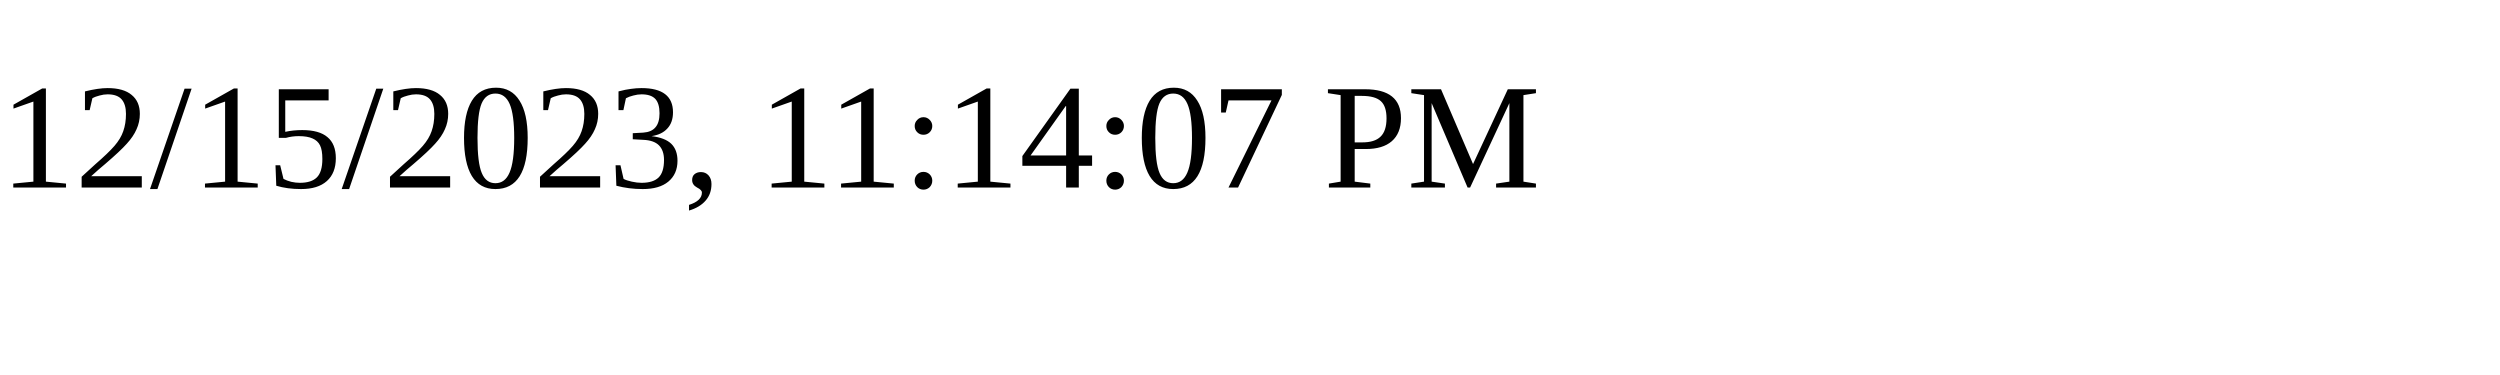
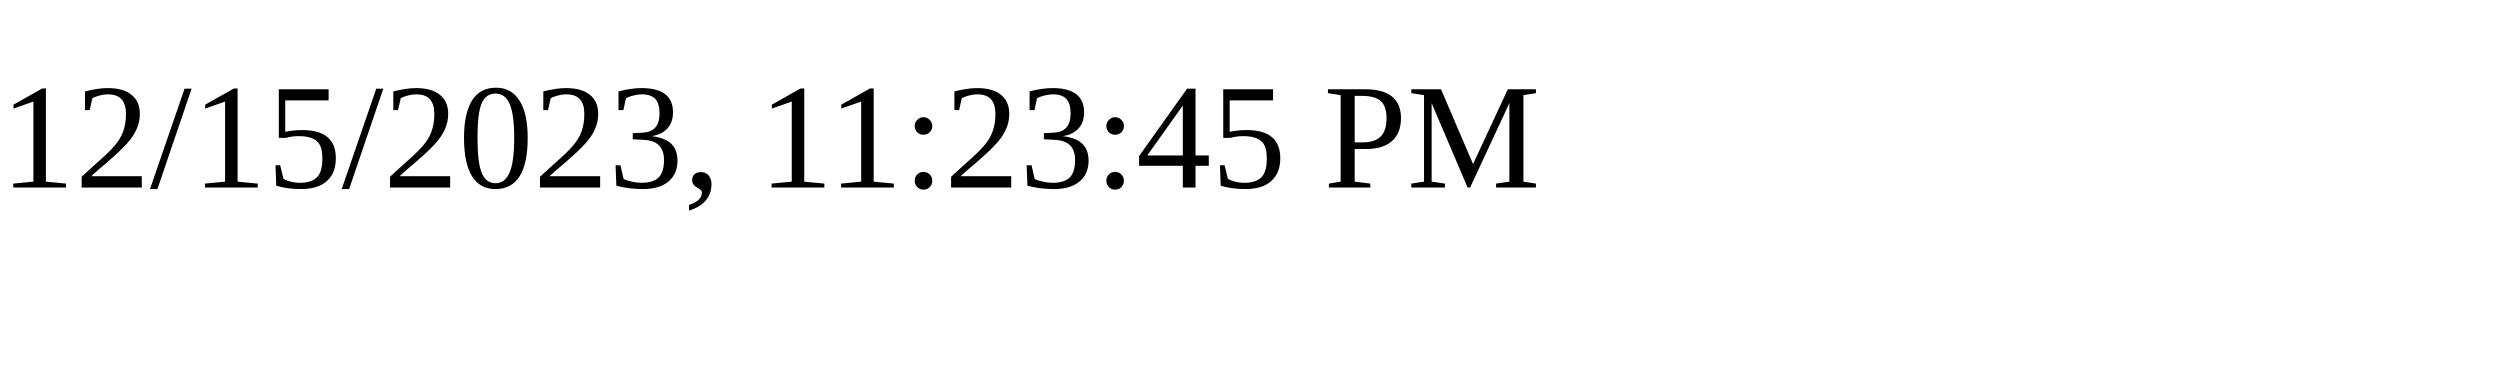
<svg xmlns="http://www.w3.org/2000/svg" height="30" width="200">
-   <text x="0" y="15">12/15/2023, 11:14:07 PM</text>
+   <text x="0" y="15">12/15/2023, 11:23:45 PM</text>
</svg>
